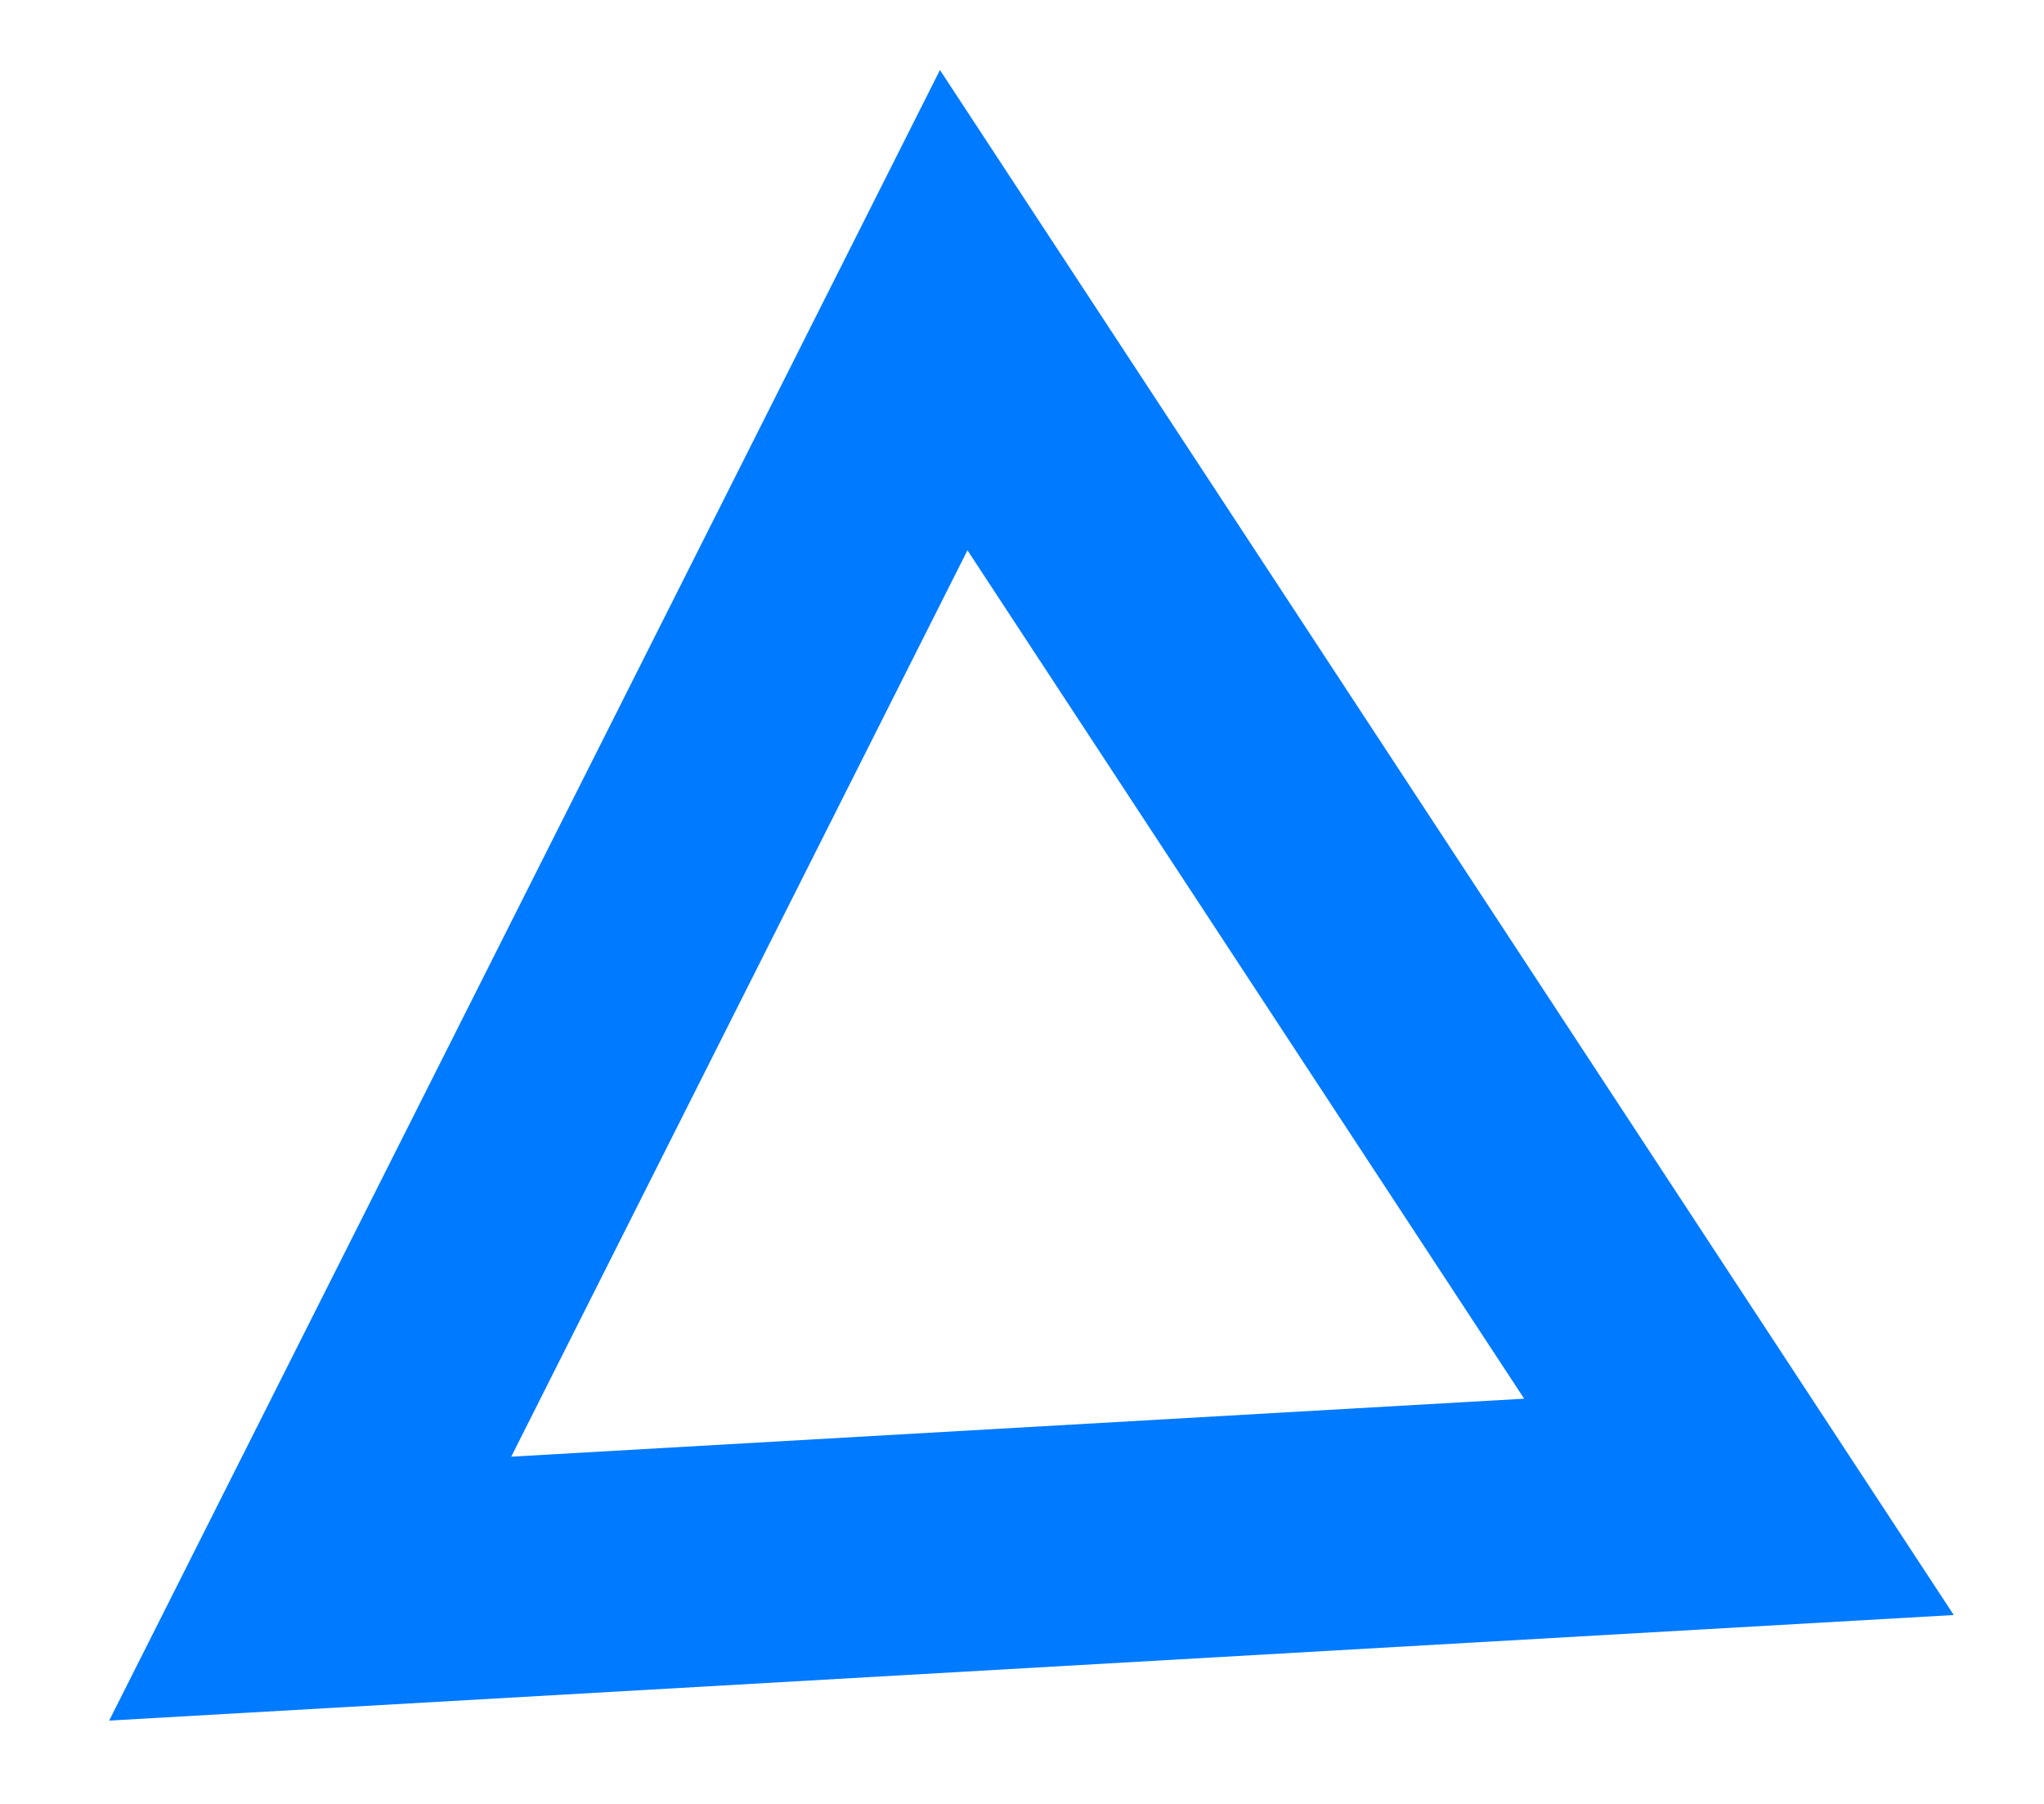
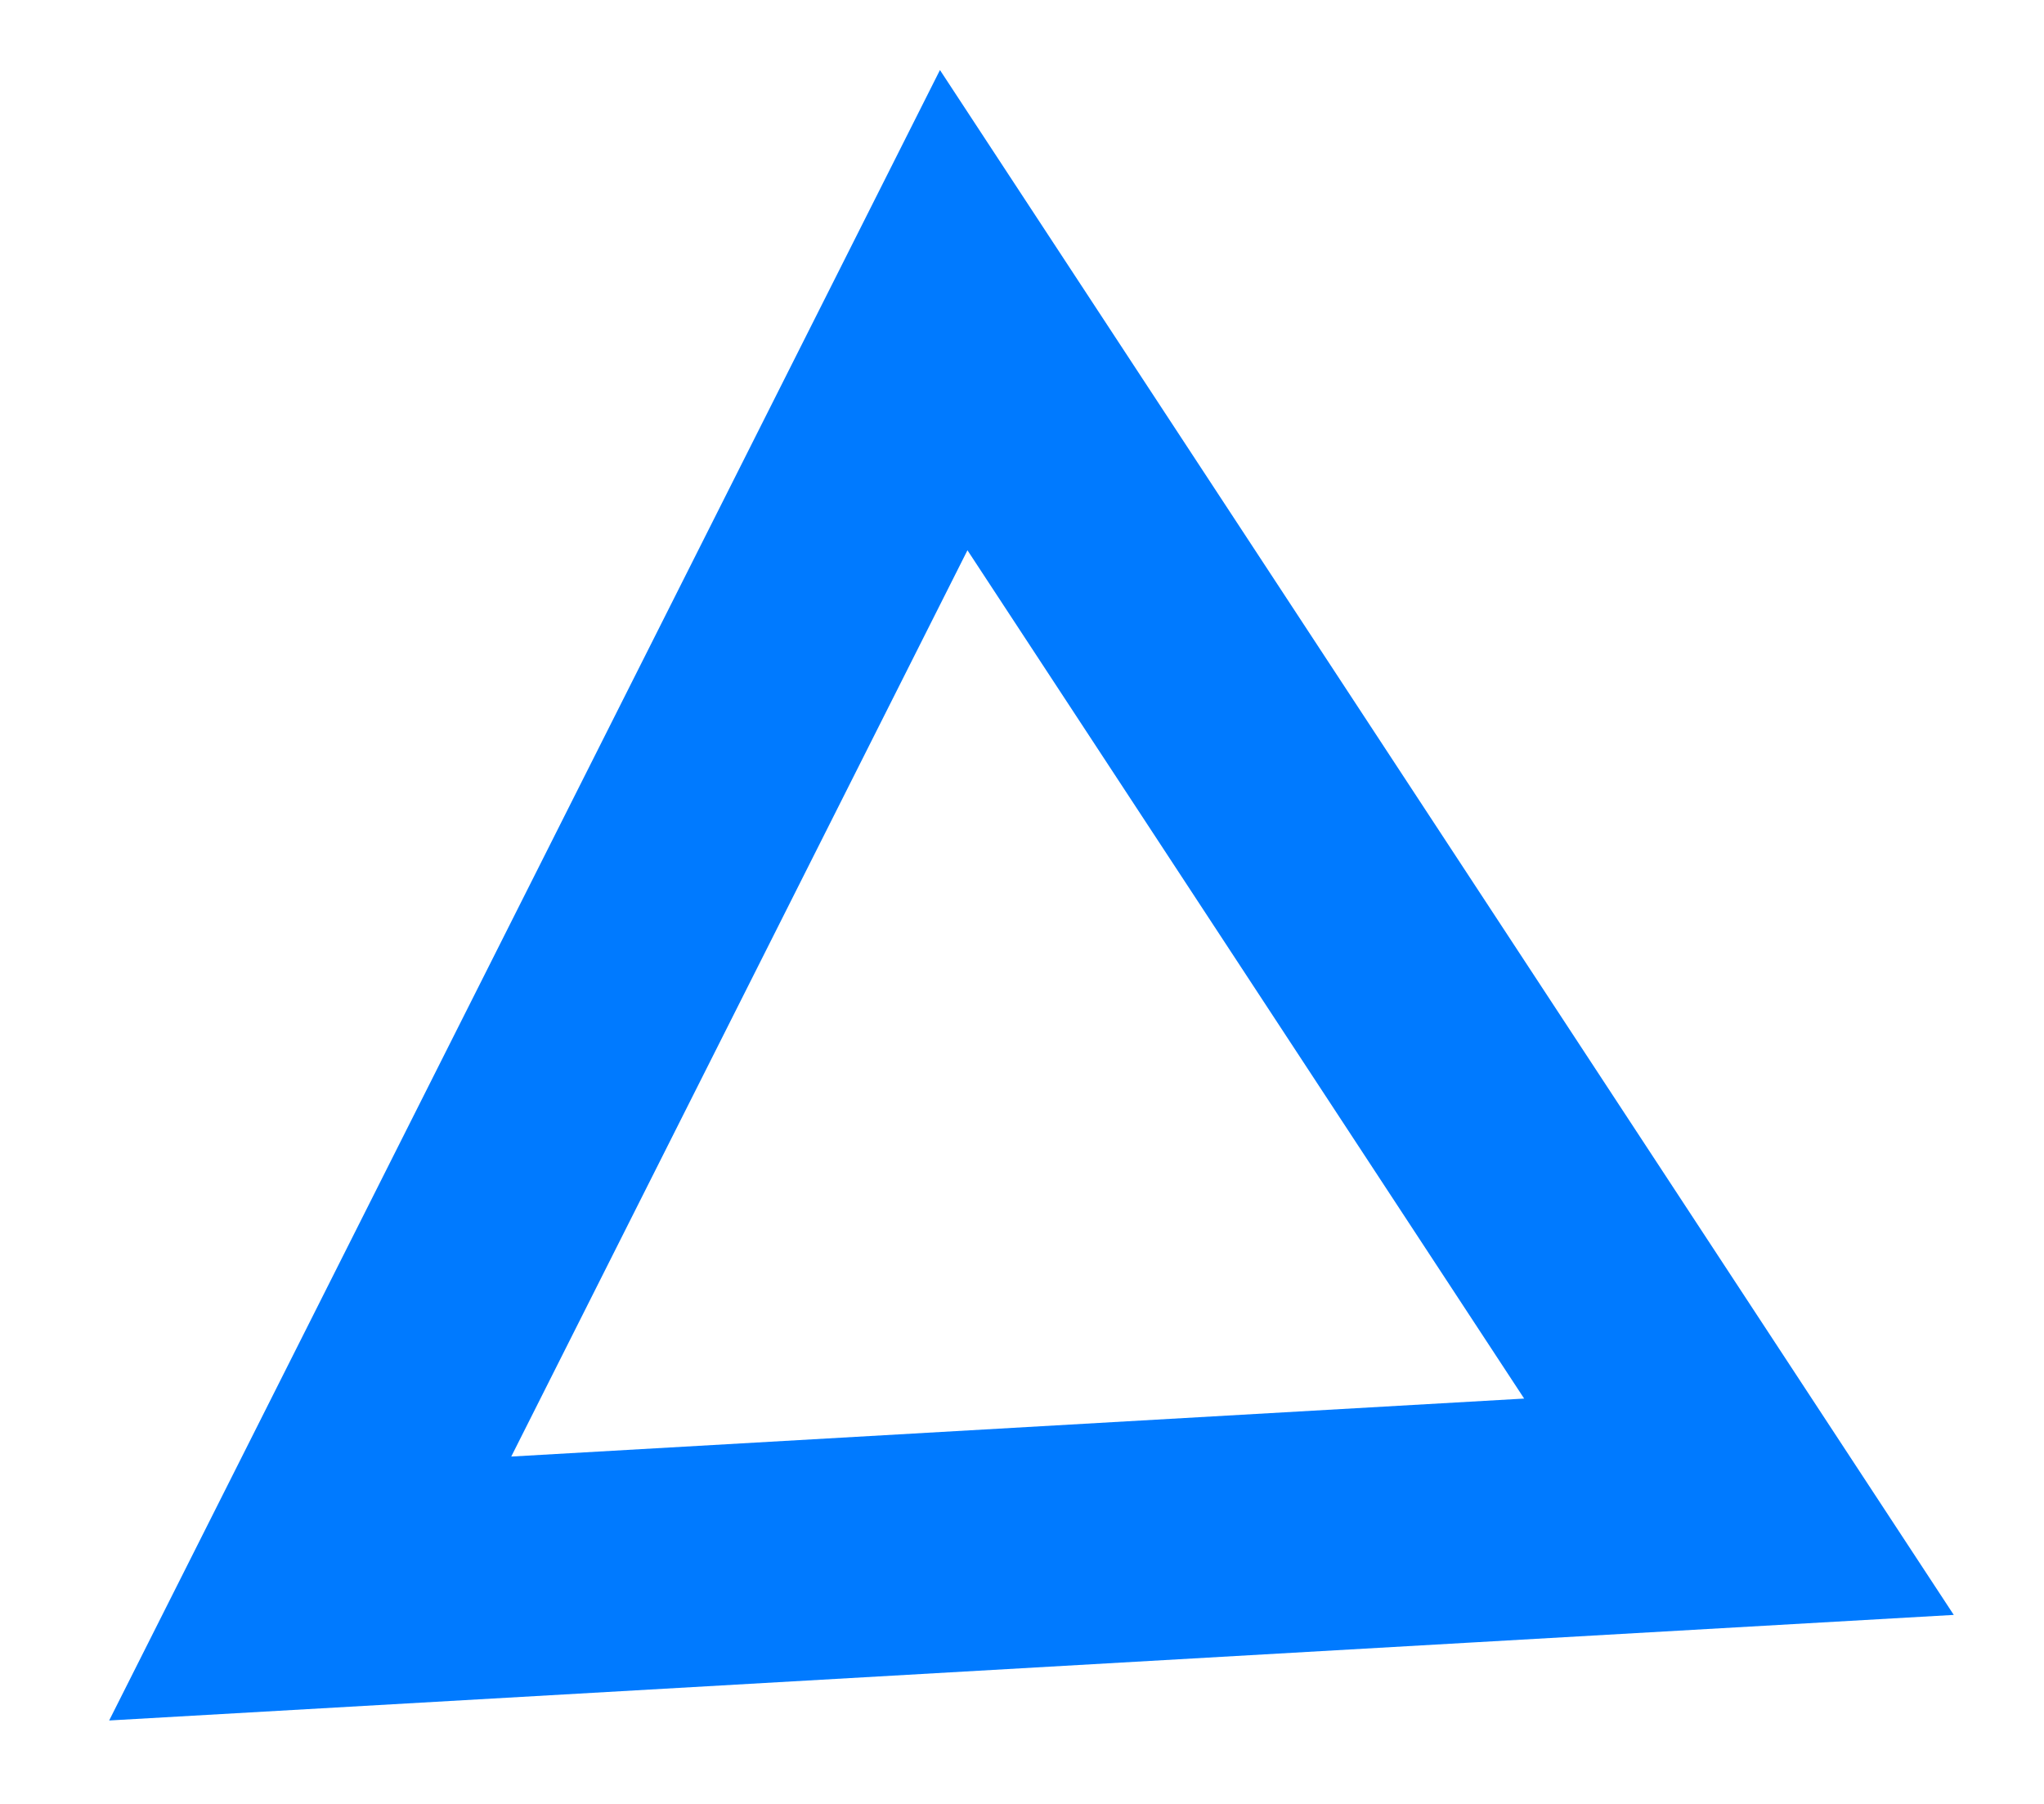
- <svg xmlns="http://www.w3.org/2000/svg" width="17" height="15" viewBox="0 0 17 15" fill="none">
-   <path d="M7.932 2.579L2.58 13.21L14.463 12.53L7.932 2.579Z" stroke="#007AFF" stroke-width="2" />
+ <svg xmlns="http://www.w3.org/2000/svg" width="17" height="15" fill="none">
+   <path stroke="#007AFF" stroke-width="2" d="M7.932 2.579 2.58 13.209l11.883-.68z" />
</svg>
